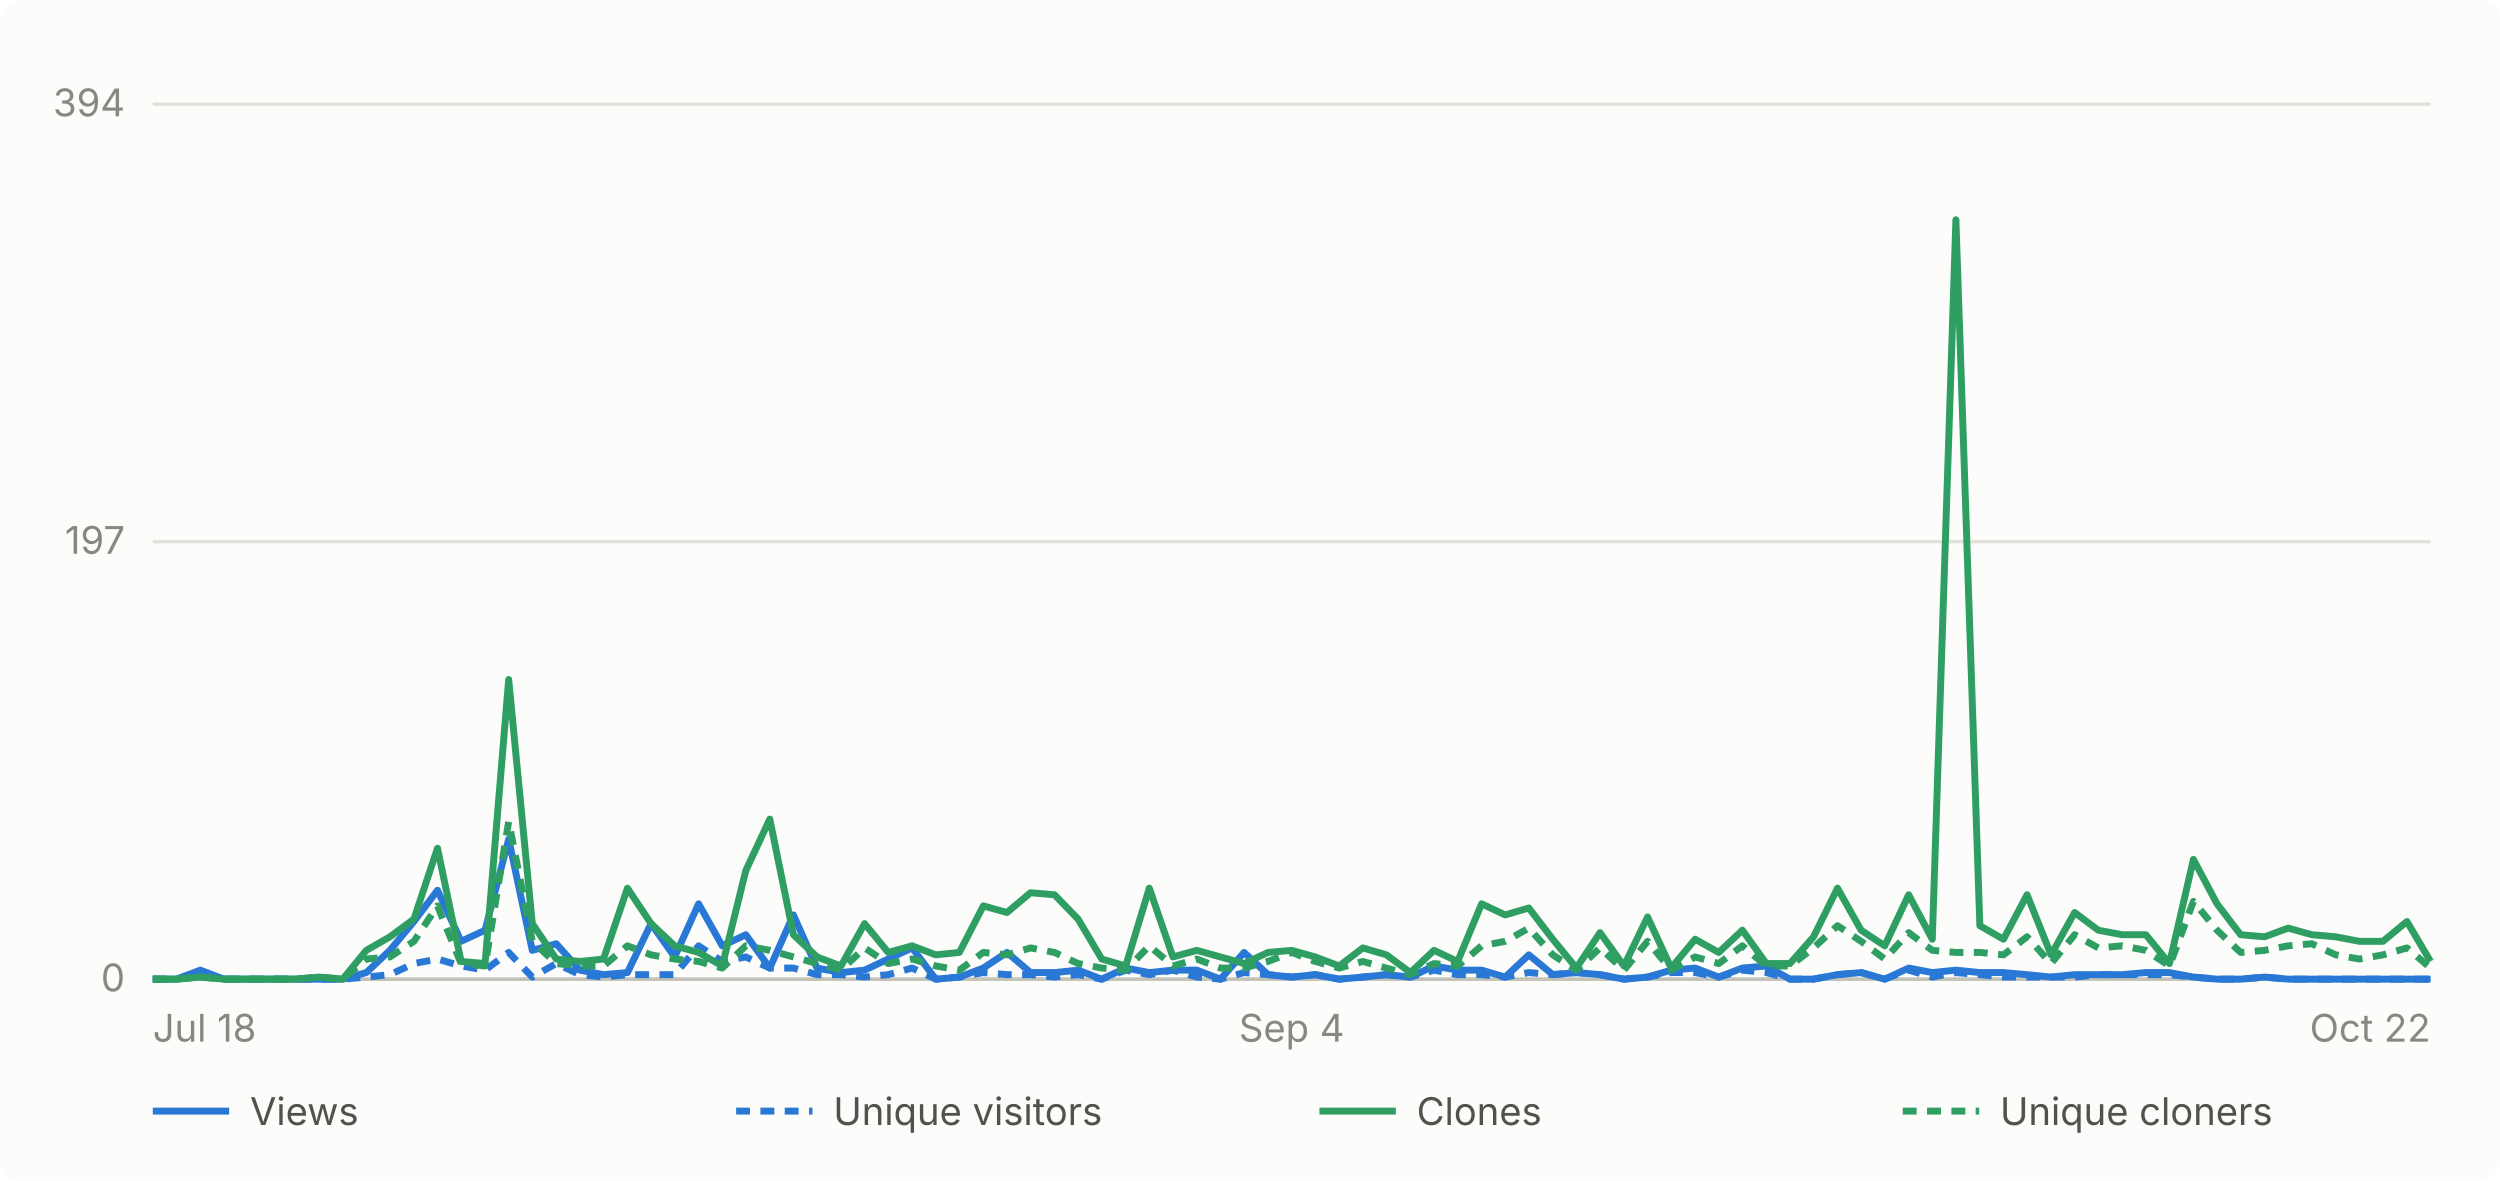
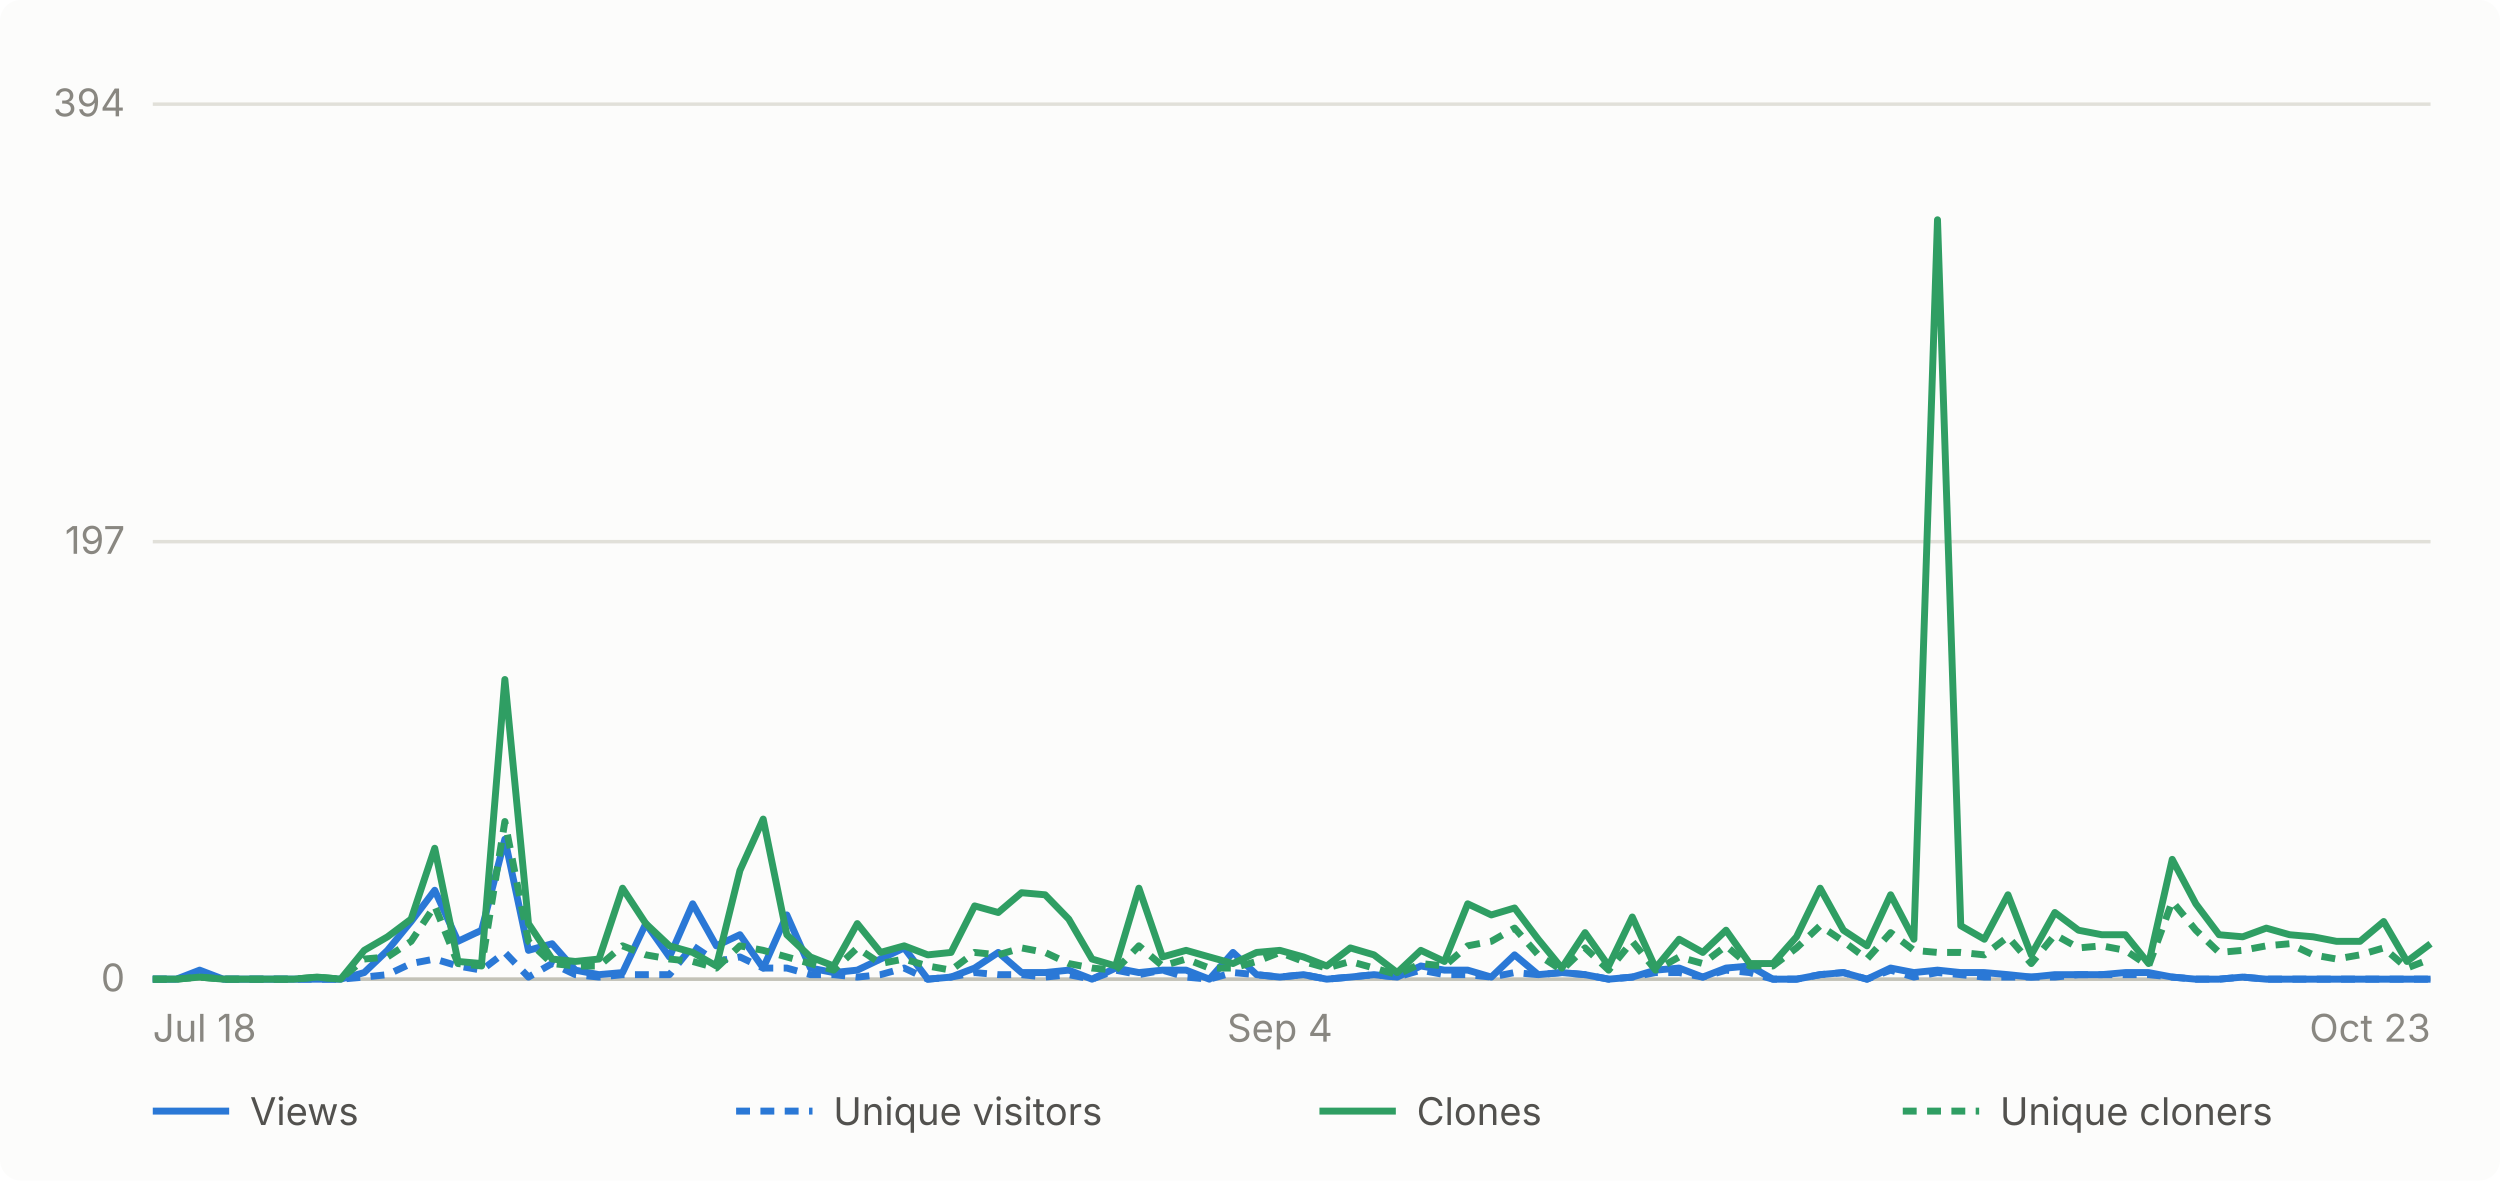
- <svg xmlns="http://www.w3.org/2000/svg" viewBox="0 0 720 340" width="720" height="340" role="img" aria-label="Daily GitHub traffic for abhiunix/AgentHarbor, Jul 18 to Oct 22">
+ <svg xmlns="http://www.w3.org/2000/svg" viewBox="0 0 720 340" width="720" height="340" role="img" aria-label="Daily GitHub traffic for abhiunix/AgentHarbor, Jul 18 to Oct 23">
  <rect width="720" height="340" fill="#fcfcfb" rx="6" />
  <g font-family="system-ui, -apple-system, 'Segoe UI', sans-serif">
    <line x1="44" y1="282.0" x2="700" y2="282.0" stroke="#e1e0d9" stroke-width="1" />
    <text x="36" y="285.5" text-anchor="end" fill="#898781" font-size="11">0</text>
    <line x1="44" y1="156.0" x2="700" y2="156.0" stroke="#e1e0d9" stroke-width="1" />
    <text x="36" y="159.5" text-anchor="end" fill="#898781" font-size="11">197</text>
    <line x1="44" y1="30.0" x2="700" y2="30.0" stroke="#e1e0d9" stroke-width="1" />
    <text x="36" y="33.5" text-anchor="end" fill="#898781" font-size="11">394</text>
    <line x1="44" y1="282" x2="700" y2="282" stroke="#c3c2b7" stroke-width="1" />
    <text x="44.0" y="300" text-anchor="start" fill="#898781" font-size="11">Jul 18</text>
-     <text x="372.0" y="300" text-anchor="middle" fill="#898781" font-size="11">Sep 4</text>
-     <text x="700.0" y="300" text-anchor="end" fill="#898781" font-size="11">Oct 22</text>
-     <path d="M 44.0 282.0 L 50.8 282.0 L 57.7 279.4 L 64.5 282.0 L 71.3 282.0 L 78.2 282.0 L 85.0 282.0 L 91.8 282.0 L 98.7 282.0 L 105.5 280.1 L 112.3 273.7 L 119.2 265.4 L 126.0 256.4 L 132.8 271.1 L 139.7 267.9 L 146.5 241.7 L 153.3 273.7 L 160.2 271.8 L 167.0 279.4 L 173.8 280.7 L 180.7 280.1 L 187.5 266.0 L 194.3 275.6 L 201.2 260.3 L 208.0 272.4 L 214.8 269.2 L 221.7 278.8 L 228.5 263.5 L 235.3 278.8 L 242.2 280.1 L 249.0 279.4 L 255.8 276.2 L 262.7 273.0 L 269.5 282.0 L 276.3 281.4 L 283.2 278.8 L 290.0 274.3 L 296.8 280.1 L 303.7 280.1 L 310.5 279.4 L 317.3 282.0 L 324.2 278.8 L 331.0 280.1 L 337.8 279.4 L 344.7 279.4 L 351.5 282.0 L 358.3 274.3 L 365.2 280.7 L 372.0 281.4 L 378.8 280.7 L 385.7 282.0 L 392.5 281.4 L 399.3 280.7 L 406.2 281.4 L 413.0 278.2 L 419.8 279.4 L 426.7 279.4 L 433.5 281.4 L 440.3 275.0 L 447.2 280.7 L 454.0 280.1 L 460.8 280.7 L 467.7 282.0 L 474.5 281.4 L 481.3 279.4 L 488.2 278.8 L 495.0 281.4 L 501.8 278.8 L 508.7 278.2 L 515.5 282.0 L 522.3 282.0 L 529.2 280.7 L 536.0 280.1 L 542.8 282.0 L 549.7 278.8 L 556.5 280.1 L 563.3 279.4 L 570.2 280.1 L 577.0 280.1 L 583.8 280.7 L 590.7 281.4 L 597.5 280.7 L 604.3 280.7 L 611.2 280.7 L 618.0 280.1 L 624.8 280.1 L 631.7 281.4 L 638.5 282.0 L 645.3 282.0 L 652.2 281.4 L 659.0 282.0 L 665.8 282.0 L 672.7 282.0 L 679.5 282.0 L 686.3 282.0 L 693.2 282.0 L 700.0 282.0" fill="none" stroke="#2a78d6" stroke-width="2" stroke-linejoin="round" />
-     <path d="M 44.0 282.0 L 50.8 282.0 L 57.7 280.7 L 64.5 282.0 L 71.3 282.0 L 78.2 282.0 L 85.0 282.0 L 91.8 282.0 L 98.7 282.0 L 105.5 281.4 L 112.3 280.7 L 119.2 277.5 L 126.0 276.2 L 132.8 278.2 L 139.7 279.4 L 146.5 274.3 L 153.3 281.4 L 160.2 277.5 L 167.0 280.7 L 173.8 281.4 L 180.7 280.7 L 187.5 280.7 L 194.3 280.7 L 201.2 272.4 L 208.0 276.9 L 214.8 275.6 L 221.7 278.8 L 228.5 278.8 L 235.3 280.7 L 242.2 280.7 L 249.0 281.4 L 255.8 280.7 L 262.7 278.8 L 269.5 282.0 L 276.3 281.4 L 283.2 280.1 L 290.0 280.7 L 296.8 280.7 L 303.7 281.4 L 310.5 280.7 L 317.3 282.0 L 324.2 279.4 L 331.0 280.7 L 337.8 279.4 L 344.7 281.4 L 351.5 282.0 L 358.3 280.1 L 365.2 280.7 L 372.0 281.4 L 378.8 280.7 L 385.7 282.0 L 392.5 281.4 L 399.3 280.7 L 406.2 281.4 L 413.0 279.4 L 419.8 280.7 L 426.7 280.7 L 433.5 281.4 L 440.3 280.1 L 447.2 280.7 L 454.0 280.1 L 460.8 280.7 L 467.7 282.0 L 474.5 281.4 L 481.3 280.1 L 488.2 280.1 L 495.0 281.4 L 501.8 279.4 L 508.7 280.1 L 515.5 282.0 L 522.3 282.0 L 529.2 280.7 L 536.0 280.1 L 542.8 282.0 L 549.7 279.4 L 556.5 281.4 L 563.3 280.1 L 570.2 280.7 L 577.0 281.4 L 583.8 281.4 L 590.7 281.4 L 597.5 281.4 L 604.3 280.7 L 611.2 280.7 L 618.0 280.7 L 624.8 280.7 L 631.7 281.4 L 638.5 282.0 L 645.3 282.0 L 652.2 281.4 L 659.0 282.0 L 665.8 282.0 L 672.7 282.0 L 679.5 282.0 L 686.3 282.0 L 693.2 282.0 L 700.0 282.0" fill="none" stroke="#2a78d6" stroke-width="2" stroke-linejoin="round" stroke-dasharray="4 3" />
-     <path d="M 44.0 282.0 L 50.8 282.0 L 57.7 281.4 L 64.5 282.0 L 71.3 282.0 L 78.2 282.0 L 85.0 282.0 L 91.8 281.4 L 98.7 282.0 L 105.5 273.7 L 112.3 269.8 L 119.2 264.7 L 126.0 244.3 L 132.8 276.9 L 139.7 277.5 L 146.5 195.7 L 153.3 266.0 L 160.2 276.2 L 167.0 276.9 L 173.8 276.2 L 180.7 255.8 L 187.5 266.0 L 194.3 272.4 L 201.2 274.3 L 208.0 278.2 L 214.8 250.7 L 221.7 235.9 L 228.5 269.2 L 235.3 275.6 L 242.2 278.2 L 249.0 266.0 L 255.8 274.3 L 262.7 272.4 L 269.5 275.0 L 276.3 274.3 L 283.2 260.9 L 290.0 262.8 L 296.8 257.1 L 303.7 257.7 L 310.5 264.7 L 317.3 276.2 L 324.2 278.2 L 331.0 255.8 L 337.8 275.6 L 344.7 273.7 L 351.5 275.6 L 358.3 277.5 L 365.2 274.3 L 372.0 273.7 L 378.8 275.6 L 385.7 278.2 L 392.5 273.0 L 399.3 275.0 L 406.2 280.1 L 413.0 273.7 L 419.8 276.9 L 426.7 260.3 L 433.5 263.5 L 440.3 261.5 L 447.2 270.5 L 454.0 278.8 L 460.8 268.6 L 467.7 278.2 L 474.5 264.1 L 481.3 278.8 L 488.2 270.5 L 495.0 274.3 L 501.8 267.9 L 508.7 277.5 L 515.5 277.5 L 522.3 269.8 L 529.2 255.8 L 536.0 267.9 L 542.8 272.4 L 549.7 257.7 L 556.5 270.5 L 563.3 63.3 L 570.2 266.6 L 577.0 270.5 L 583.8 257.7 L 590.7 275.0 L 597.5 262.8 L 604.3 267.9 L 611.2 269.2 L 618.0 269.2 L 624.8 277.5 L 631.7 247.5 L 638.5 260.3 L 645.3 269.2 L 652.2 269.8 L 659.0 267.3 L 665.8 269.2 L 672.7 269.8 L 679.5 271.1 L 686.3 271.1 L 693.2 265.4 L 700.0 276.9" fill="none" stroke="#2f9e63" stroke-width="2" stroke-linejoin="round" />
-     <path d="M 44.0 282.0 L 50.8 282.0 L 57.7 281.4 L 64.5 282.0 L 71.3 282.0 L 78.2 282.0 L 85.0 282.0 L 91.8 281.4 L 98.7 282.0 L 105.5 276.2 L 112.3 275.6 L 119.2 271.1 L 126.0 260.9 L 132.8 277.5 L 139.7 278.2 L 146.5 236.6 L 153.3 271.1 L 160.2 277.5 L 167.0 278.2 L 173.8 278.2 L 180.7 272.4 L 187.5 275.0 L 194.3 276.2 L 201.2 276.9 L 208.0 278.8 L 214.8 272.4 L 221.7 273.7 L 228.5 275.6 L 235.3 277.5 L 242.2 279.4 L 249.0 273.0 L 255.8 277.5 L 262.7 276.2 L 269.5 278.2 L 276.3 279.4 L 283.2 274.3 L 290.0 275.0 L 296.8 273.0 L 303.7 274.3 L 310.5 277.5 L 317.3 278.8 L 324.2 279.4 L 331.0 272.4 L 337.8 278.2 L 344.7 276.2 L 351.5 278.8 L 358.3 278.8 L 365.2 276.9 L 372.0 274.3 L 378.8 276.9 L 385.7 278.8 L 392.5 276.9 L 399.3 278.8 L 406.2 280.7 L 413.0 277.5 L 419.8 278.2 L 426.7 272.4 L 433.5 271.1 L 440.3 267.3 L 447.2 275.0 L 454.0 279.4 L 460.8 273.0 L 467.7 279.4 L 474.5 271.1 L 481.3 279.4 L 488.2 275.6 L 495.0 277.5 L 501.8 272.4 L 508.7 278.2 L 515.5 278.2 L 522.3 273.0 L 529.2 266.6 L 536.0 271.1 L 542.8 276.2 L 549.7 268.6 L 556.5 273.7 L 563.3 274.3 L 570.2 274.3 L 577.0 275.0 L 583.8 269.8 L 590.7 277.5 L 597.5 269.2 L 604.3 273.0 L 611.2 272.4 L 618.0 273.7 L 624.8 278.2 L 631.7 259.6 L 638.5 267.9 L 645.3 274.3 L 652.2 273.7 L 659.0 272.4 L 665.8 271.8 L 672.7 275.0 L 679.5 276.2 L 686.3 275.0 L 693.2 273.0 L 700.0 278.8" fill="none" stroke="#2f9e63" stroke-width="2" stroke-linejoin="round" stroke-dasharray="4 3" />
+     <text x="368.6" y="300" text-anchor="middle" fill="#898781" font-size="11">Sep 4</text>
+     <text x="700.0" y="300" text-anchor="end" fill="#898781" font-size="11">Oct 23</text>
+     <path d="M 44.0 282.0 L 50.8 282.0 L 57.5 279.4 L 64.3 282.0 L 71.1 282.0 L 77.8 282.0 L 84.6 282.0 L 91.3 282.0 L 98.1 282.0 L 104.9 280.1 L 111.6 273.7 L 118.4 265.4 L 125.2 256.4 L 131.9 271.1 L 138.7 267.9 L 145.4 241.7 L 152.2 273.7 L 159.0 271.8 L 165.7 279.4 L 172.5 280.7 L 179.3 280.1 L 186.0 266.0 L 192.8 275.6 L 199.5 260.3 L 206.3 272.4 L 213.1 269.2 L 219.8 278.8 L 226.6 263.5 L 233.4 278.8 L 240.1 280.1 L 246.9 279.4 L 253.6 276.2 L 260.4 273.0 L 267.2 282.0 L 273.9 281.4 L 280.7 278.8 L 287.5 274.3 L 294.2 280.1 L 301.0 280.1 L 307.8 279.4 L 314.5 282.0 L 321.3 278.8 L 328.0 280.1 L 334.8 279.4 L 341.6 279.4 L 348.3 282.0 L 355.1 274.3 L 361.9 280.7 L 368.6 281.4 L 375.4 280.7 L 382.1 282.0 L 388.9 281.4 L 395.7 280.7 L 402.4 281.4 L 409.2 278.2 L 416.0 279.4 L 422.7 279.4 L 429.5 281.4 L 436.2 275.0 L 443.0 280.7 L 449.8 280.1 L 456.5 280.7 L 463.3 282.0 L 470.1 281.4 L 476.8 279.4 L 483.6 278.8 L 490.4 281.4 L 497.1 278.8 L 503.9 278.2 L 510.6 282.0 L 517.4 282.0 L 524.2 280.7 L 530.9 280.1 L 537.7 282.0 L 544.5 278.8 L 551.2 280.1 L 558.0 279.4 L 564.7 280.1 L 571.5 280.1 L 578.3 280.7 L 585.0 281.4 L 591.8 280.7 L 598.6 280.7 L 605.3 280.7 L 612.1 280.1 L 618.8 280.1 L 625.6 281.4 L 632.4 282.0 L 639.1 282.0 L 645.9 281.4 L 652.7 282.0 L 659.4 282.0 L 666.2 282.0 L 672.9 282.0 L 679.7 282.0 L 686.5 282.0 L 693.2 282.0 L 700.0 282.0" fill="none" stroke="#2a78d6" stroke-width="2" stroke-linejoin="round" />
+     <path d="M 44.0 282.0 L 50.8 282.0 L 57.5 280.7 L 64.3 282.0 L 71.1 282.0 L 77.8 282.0 L 84.6 282.0 L 91.3 282.0 L 98.1 282.0 L 104.9 281.4 L 111.6 280.7 L 118.4 277.5 L 125.2 276.2 L 131.9 278.2 L 138.7 279.4 L 145.4 274.3 L 152.2 281.4 L 159.0 277.5 L 165.7 280.7 L 172.5 281.4 L 179.3 280.7 L 186.0 280.7 L 192.8 280.7 L 199.5 272.4 L 206.3 276.9 L 213.1 275.6 L 219.8 278.8 L 226.6 278.8 L 233.4 280.7 L 240.1 280.7 L 246.9 281.4 L 253.6 280.7 L 260.4 278.8 L 267.2 282.0 L 273.9 281.4 L 280.7 280.1 L 287.5 280.7 L 294.2 280.7 L 301.0 281.4 L 307.8 280.7 L 314.5 282.0 L 321.3 279.4 L 328.0 280.7 L 334.8 279.4 L 341.6 281.4 L 348.3 282.0 L 355.1 280.1 L 361.9 280.7 L 368.6 281.4 L 375.4 280.7 L 382.1 282.0 L 388.9 281.4 L 395.7 280.7 L 402.4 281.4 L 409.2 279.4 L 416.0 280.7 L 422.7 280.7 L 429.5 281.4 L 436.2 280.1 L 443.0 280.7 L 449.8 280.1 L 456.5 280.7 L 463.3 282.0 L 470.1 281.4 L 476.8 280.1 L 483.6 280.1 L 490.4 281.4 L 497.1 279.4 L 503.9 280.1 L 510.6 282.0 L 517.4 282.0 L 524.2 280.7 L 530.9 280.1 L 537.7 282.0 L 544.5 279.4 L 551.2 281.4 L 558.0 280.1 L 564.7 280.7 L 571.5 281.4 L 578.3 281.4 L 585.0 281.4 L 591.8 281.4 L 598.6 280.7 L 605.3 280.7 L 612.1 280.7 L 618.8 280.7 L 625.6 281.4 L 632.4 282.0 L 639.1 282.0 L 645.9 281.4 L 652.7 282.0 L 659.4 282.0 L 666.2 282.0 L 672.9 282.0 L 679.7 282.0 L 686.5 282.0 L 693.2 282.0 L 700.0 282.0" fill="none" stroke="#2a78d6" stroke-width="2" stroke-linejoin="round" stroke-dasharray="4 3" />
+     <path d="M 44.0 282.0 L 50.8 282.0 L 57.5 281.4 L 64.3 282.0 L 71.1 282.0 L 77.8 282.0 L 84.6 282.0 L 91.3 281.4 L 98.1 282.0 L 104.9 273.7 L 111.6 269.8 L 118.4 264.7 L 125.2 244.3 L 131.9 276.9 L 138.7 277.5 L 145.4 195.7 L 152.2 266.0 L 159.0 276.2 L 165.7 276.9 L 172.5 276.2 L 179.3 255.8 L 186.0 266.0 L 192.8 272.4 L 199.5 274.3 L 206.3 278.2 L 213.1 250.7 L 219.8 235.9 L 226.6 269.2 L 233.4 275.6 L 240.1 278.2 L 246.9 266.0 L 253.6 274.3 L 260.4 272.4 L 267.2 275.0 L 273.9 274.3 L 280.7 260.9 L 287.5 262.8 L 294.2 257.1 L 301.0 257.7 L 307.8 264.7 L 314.5 276.2 L 321.3 278.2 L 328.0 255.8 L 334.8 275.6 L 341.6 273.7 L 348.3 275.6 L 355.1 277.5 L 361.9 274.3 L 368.6 273.7 L 375.4 275.6 L 382.1 278.2 L 388.9 273.0 L 395.7 275.0 L 402.4 280.1 L 409.2 273.7 L 416.0 276.9 L 422.7 260.3 L 429.5 263.5 L 436.2 261.5 L 443.0 270.5 L 449.8 278.8 L 456.5 268.6 L 463.3 278.2 L 470.1 264.1 L 476.8 278.8 L 483.6 270.5 L 490.4 274.3 L 497.1 267.9 L 503.9 277.5 L 510.6 277.5 L 517.4 269.8 L 524.2 255.8 L 530.9 267.9 L 537.7 272.4 L 544.5 257.7 L 551.2 270.5 L 558.0 63.3 L 564.7 266.6 L 571.5 270.5 L 578.3 257.7 L 585.0 275.0 L 591.8 262.8 L 598.6 267.9 L 605.3 269.2 L 612.1 269.2 L 618.8 277.5 L 625.6 247.5 L 632.4 260.3 L 639.1 269.2 L 645.9 269.8 L 652.7 267.3 L 659.4 269.2 L 666.2 269.8 L 672.9 271.1 L 679.7 271.1 L 686.5 265.4 L 693.2 276.9 L 700.0 271.8" fill="none" stroke="#2f9e63" stroke-width="2" stroke-linejoin="round" />
+     <path d="M 44.0 282.0 L 50.8 282.0 L 57.5 281.4 L 64.3 282.0 L 71.1 282.0 L 77.8 282.0 L 84.6 282.0 L 91.3 281.4 L 98.1 282.0 L 104.9 276.2 L 111.6 275.6 L 118.4 271.1 L 125.2 260.9 L 131.9 277.5 L 138.7 278.2 L 145.4 236.6 L 152.2 271.1 L 159.0 277.5 L 165.7 278.2 L 172.5 278.2 L 179.3 272.4 L 186.0 275.0 L 192.8 276.2 L 199.5 276.9 L 206.3 278.8 L 213.1 272.4 L 219.8 273.7 L 226.6 275.6 L 233.4 277.5 L 240.1 279.4 L 246.9 273.0 L 253.6 277.5 L 260.4 276.2 L 267.2 278.2 L 273.9 279.4 L 280.7 274.3 L 287.5 275.0 L 294.2 273.0 L 301.0 274.3 L 307.8 277.5 L 314.5 278.8 L 321.3 279.4 L 328.0 272.4 L 334.8 278.2 L 341.6 276.2 L 348.3 278.8 L 355.1 278.8 L 361.9 276.9 L 368.6 274.3 L 375.4 276.9 L 382.1 278.8 L 388.9 276.9 L 395.7 278.8 L 402.4 280.7 L 409.2 277.5 L 416.0 278.2 L 422.7 272.4 L 429.5 271.1 L 436.2 267.3 L 443.0 275.0 L 449.8 279.4 L 456.5 273.0 L 463.3 279.4 L 470.1 271.1 L 476.8 279.4 L 483.6 275.6 L 490.4 277.5 L 497.1 272.4 L 503.9 278.2 L 510.6 278.2 L 517.4 273.0 L 524.2 266.6 L 530.9 271.1 L 537.7 276.2 L 544.5 268.6 L 551.2 273.7 L 558.0 274.3 L 564.7 274.3 L 571.5 275.0 L 578.3 269.8 L 585.0 277.5 L 591.8 269.2 L 598.6 273.0 L 605.3 272.4 L 612.1 273.7 L 618.8 278.2 L 625.6 259.6 L 632.4 267.9 L 639.1 274.3 L 645.9 273.7 L 652.7 272.4 L 659.4 271.8 L 666.2 275.0 L 672.9 276.2 L 679.7 275.0 L 686.5 273.0 L 693.2 278.8 L 700.0 276.2" fill="none" stroke="#2f9e63" stroke-width="2" stroke-linejoin="round" stroke-dasharray="4 3" />
    <line x1="44" y1="320" x2="66" y2="320" stroke="#2a78d6" stroke-width="2" />
    <text x="72" y="324" fill="#52514e" font-size="11">Views</text>
    <line x1="212" y1="320" x2="234" y2="320" stroke="#2a78d6" stroke-width="2" stroke-dasharray="4 3" />
    <text x="240" y="324" fill="#52514e" font-size="11">Unique visitors</text>
    <line x1="380" y1="320" x2="402" y2="320" stroke="#2f9e63" stroke-width="2" />
    <text x="408" y="324" fill="#52514e" font-size="11">Clones</text>
    <line x1="548" y1="320" x2="570" y2="320" stroke="#2f9e63" stroke-width="2" stroke-dasharray="4 3" />
    <text x="576" y="324" fill="#52514e" font-size="11">Unique cloners</text>
  </g>
</svg>
